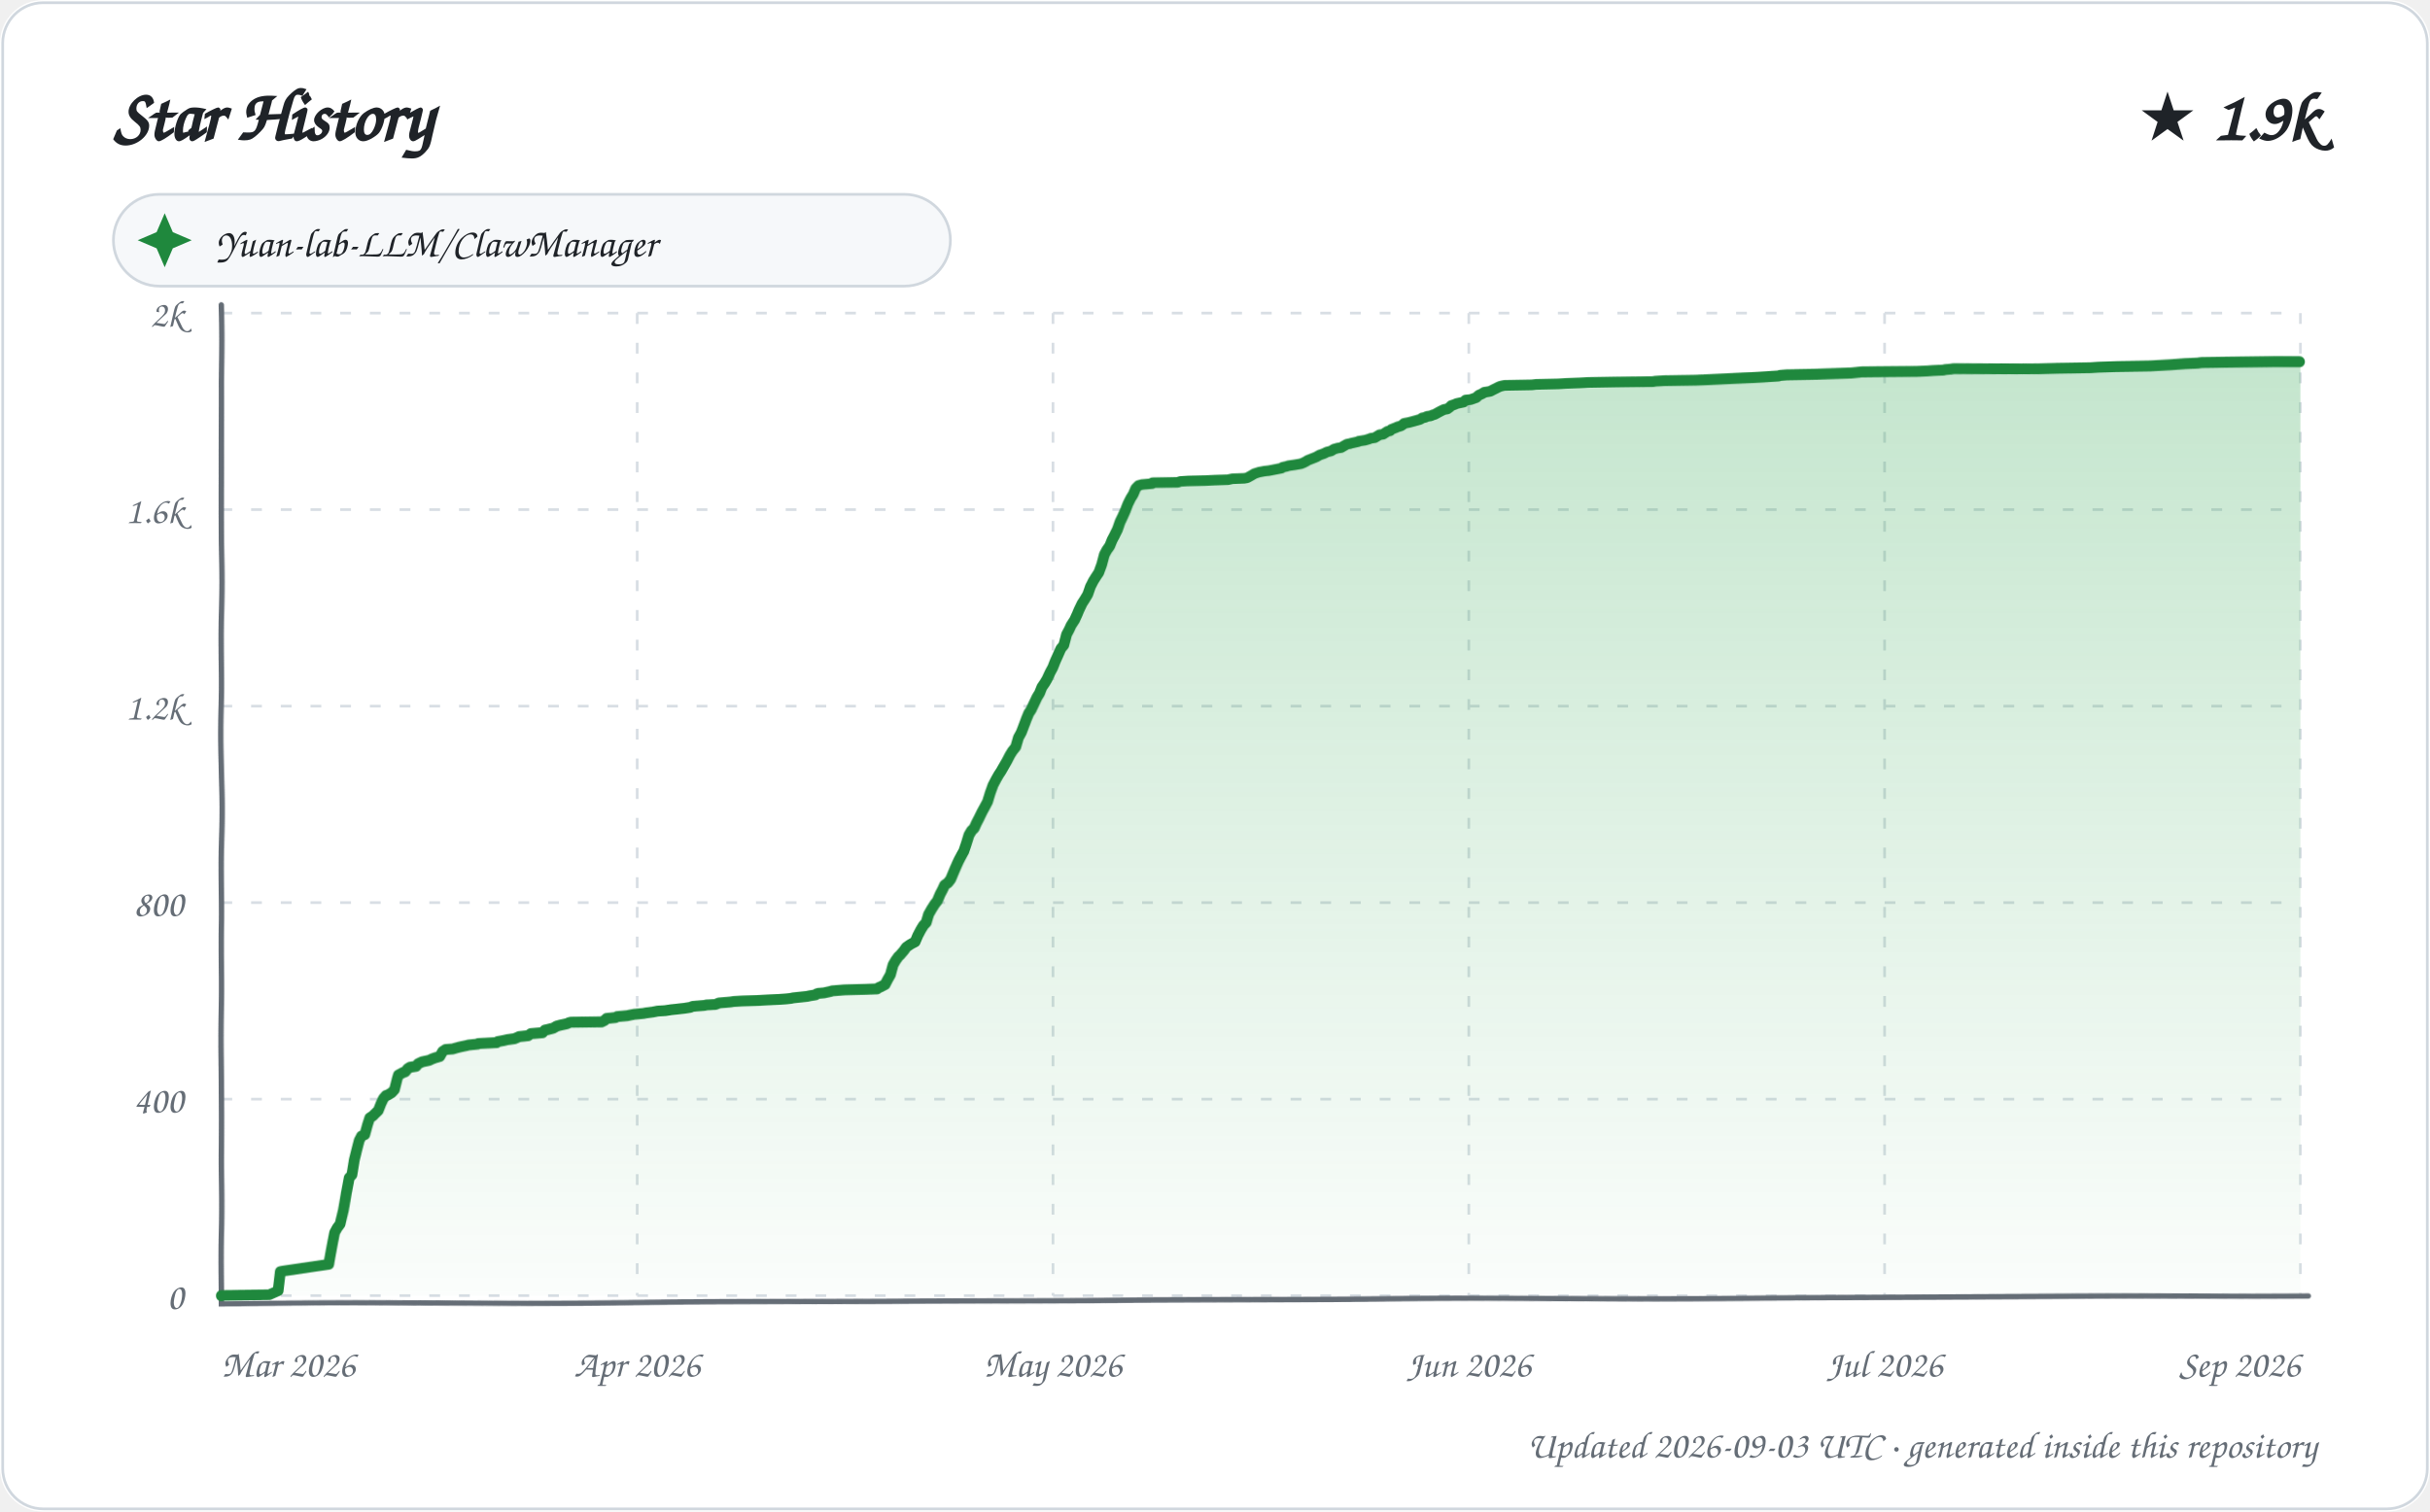
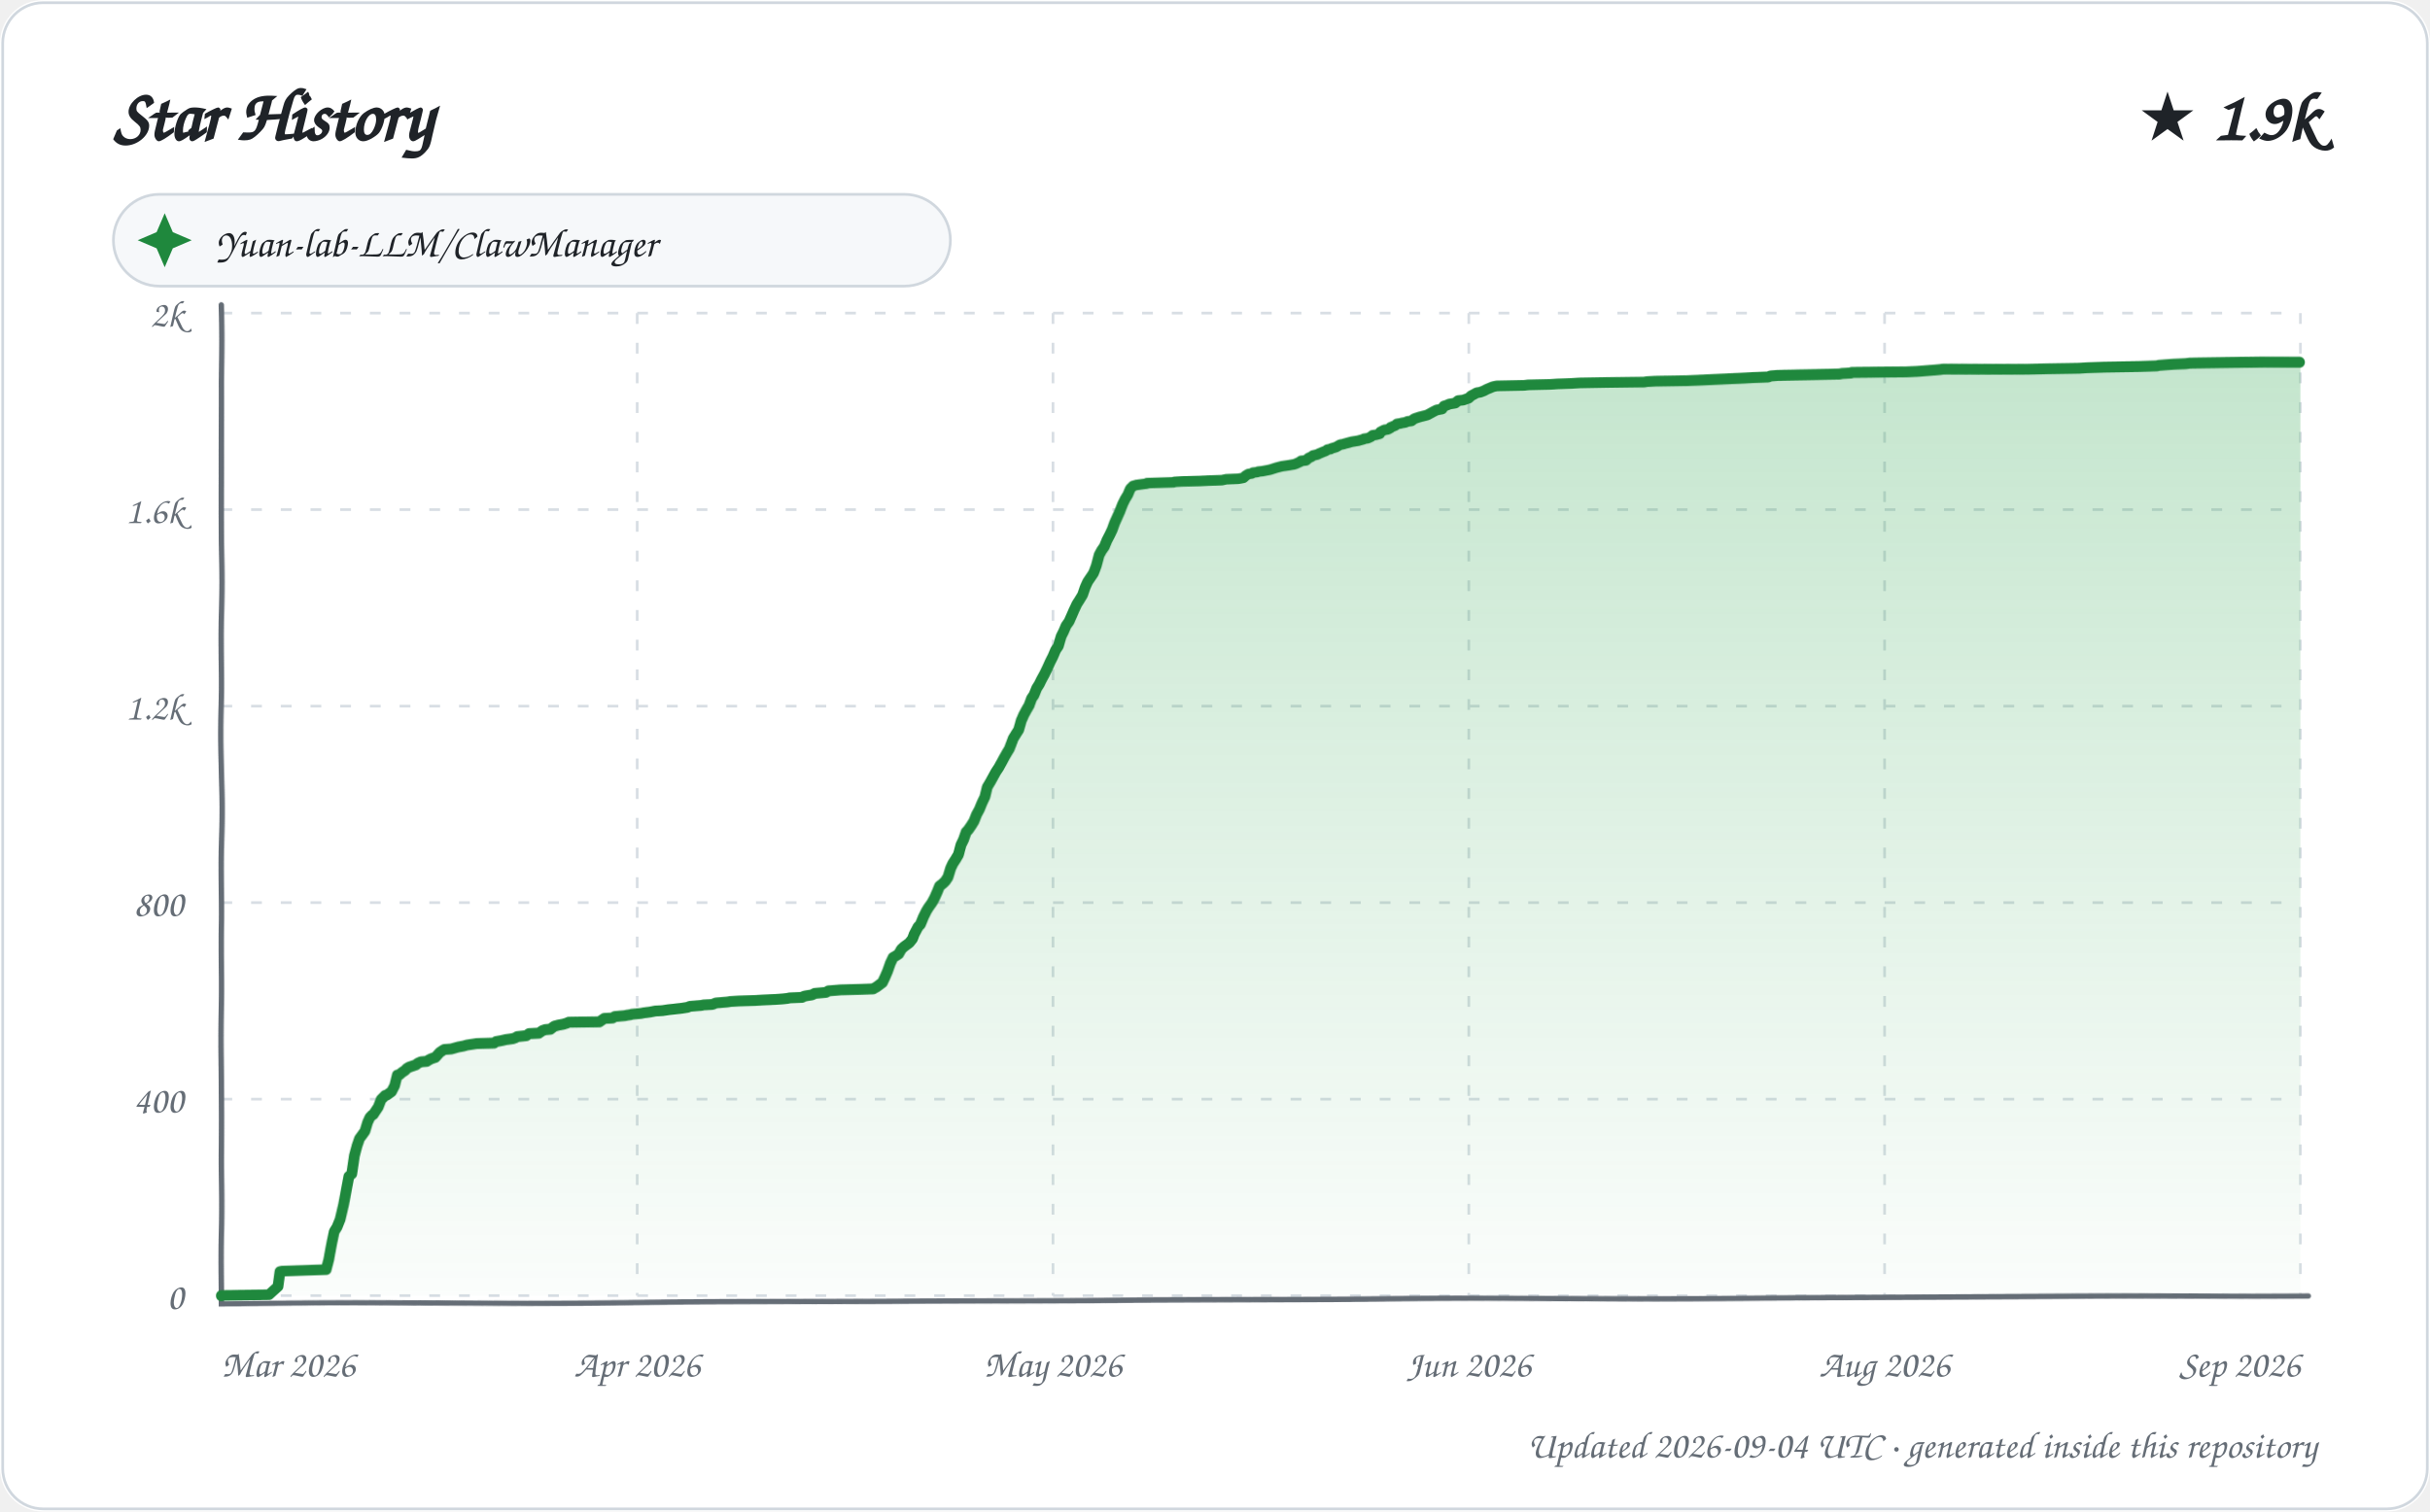
<svg xmlns="http://www.w3.org/2000/svg" width="900" height="560" viewBox="0 0 900 560" role="img" aria-labelledby="title description">
  <defs>
    <linearGradient id="area" x1="0" y1="0" x2="0" y2="1">
      <stop offset="0%" stop-color="#2da44e" stop-opacity="0.28" />
      <stop offset="100%" stop-color="#2da44e" stop-opacity="0.02" />
    </linearGradient>
    <filter id="sketch" x="-3%" y="-3%" width="106%" height="106%">
      <feTurbulence type="fractalNoise" baseFrequency="0.012 0.035" numOctaves="1" seed="23" result="noise" />
      <feDisplacementMap in="SourceGraphic" in2="noise" scale="1.35" xChannelSelector="R" yChannelSelector="G" />
    </filter>
    <style>
      text { font-family: "Comic Sans MS", "Segoe Print", "Bradley Hand", ui-rounded, cursive; fill: #1f2328; }
      .tick { font-size: 14px; fill: #656d76; }
      .empty { font-size: 21px; fill: #656d76; }
    </style>
  </defs>
  <rect width="900" height="560" rx="16" fill="#ffffff" />
  <rect x="1" y="1" width="898" height="558" rx="15" fill="none" stroke="#d0d7de" />
  <text x="42" y="52" font-size="27" font-weight="700">Star History</text>
  <text x="858" y="52" text-anchor="end" font-size="25" font-weight="700">★ 1.9k</text>
  <g transform="translate(42 72)">
    <rect width="310" height="34" rx="17" fill="#f6f8fa" stroke="#d0d7de" />
    <path d="M 19 7 L 22 14 L 29 17 L 22 20 L 19 27 L 16 20 L 9 17 L 16 14 Z" fill="#1f883d" />
    <text x="38" y="23" font-size="15">Yuan-lab-LLM/ClawManager</text>
  </g>
  <g>
    <path d="M 82 480.00 L 852 480.00" stroke="#d8dee4" stroke-width="1" stroke-dasharray="4 7" />
    <text x="68" y="485.00" text-anchor="end" class="tick">0</text>
    <path d="M 82 407.20 L 852 407.20" stroke="#d8dee4" stroke-width="1" stroke-dasharray="4 7" />
    <text x="68" y="412.20" text-anchor="end" class="tick">400</text>
    <path d="M 82 334.40 L 852 334.40" stroke="#d8dee4" stroke-width="1" stroke-dasharray="4 7" />
    <text x="68" y="339.40" text-anchor="end" class="tick">800</text>
    <path d="M 82 261.60 L 852 261.60" stroke="#d8dee4" stroke-width="1" stroke-dasharray="4 7" />
    <text x="68" y="266.60" text-anchor="end" class="tick">1.2k</text>
    <path d="M 82 188.80 L 852 188.80" stroke="#d8dee4" stroke-width="1" stroke-dasharray="4 7" />
    <text x="68" y="193.80" text-anchor="end" class="tick">1.6k</text>
    <path d="M 82 116.00 L 852 116.00" stroke="#d8dee4" stroke-width="1" stroke-dasharray="4 7" />
    <text x="68" y="121.00" text-anchor="end" class="tick">2k</text>
    <path d="M 82.00 116 L 82.00 480" stroke="#d8dee4" stroke-width="1" stroke-dasharray="4 7" />
    <text x="82.00" y="510" text-anchor="start" class="tick">Mar 2026</text>
    <path d="M 236.00 116 L 236.00 480" stroke="#d8dee4" stroke-width="1" stroke-dasharray="4 7" />
    <text x="236.00" y="510" text-anchor="middle" class="tick">Apr 2026</text>
    <path d="M 390.00 116 L 390.00 480" stroke="#d8dee4" stroke-width="1" stroke-dasharray="4 7" />
    <text x="390.00" y="510" text-anchor="middle" class="tick">May 2026</text>
    <path d="M 544.00 116 L 544.00 480" stroke="#d8dee4" stroke-width="1" stroke-dasharray="4 7" />
    <text x="544.00" y="510" text-anchor="middle" class="tick">Jun 2026</text>
    <path d="M 698.00 116 L 698.00 480" stroke="#d8dee4" stroke-width="1" stroke-dasharray="4 7" />
-     <text x="698.00" y="510" text-anchor="middle" class="tick">Jul 2026</text>
+     <text x="698.00" y="510" text-anchor="middle" class="tick">Aug 2026</text>
    <path d="M 852.00 116 L 852.00 480" stroke="#d8dee4" stroke-width="1" stroke-dasharray="4 7" />
    <text x="852.00" y="510" text-anchor="end" class="tick">Sep 2026</text>
    <path d="M 82 113 L 82 483 L 855 480" fill="none" stroke="#656d76" stroke-width="2" stroke-linecap="round" filter="url(#sketch)" />
-     <path d="M 82.00 480.00 L 82.00 479.82 L 99.69 479.64 L 102.99 478.18 L 103.92 470.90 L 104.79 470.72 L 121.96 468.17 L 123.00 462.16 L 123.99 456.52 L 124.88 454.88 L 125.94 453.43 L 126.99 448.51 L 127.93 442.33 L 129.00 436.50 L 129.99 435.41 L 130.93 429.77 L 131.99 425.58 L 132.82 422.49 L 133.67 420.85 L 134.92 420.30 L 135.95 416.66 L 136.79 414.12 L 137.93 413.39 L 138.47 412.84 L 139.98 411.39 L 140.98 408.84 L 141.84 407.02 L 142.79 405.93 L 143.45 405.74 L 144.95 404.83 L 145.95 403.74 L 146.89 399.92 L 147.32 398.46 L 148.99 397.55 L 149.95 397.19 L 150.81 396.10 L 151.70 395.55 L 153.97 395.19 L 154.71 394.28 L 155.47 393.91 L 156.24 393.55 L 158.81 393.00 L 159.98 392.46 L 160.99 392.09 L 161.63 391.91 L 162.83 391.55 L 163.87 389.73 L 165.00 389.00 L 167.57 388.82 L 168.81 388.45 L 169.51 388.27 L 170.19 388.09 L 172.79 387.54 L 173.44 387.36 L 176.95 387.00 L 177.06 386.82 L 183.96 386.45 L 184.30 386.09 L 186.37 385.72 L 187.95 385.36 L 190.56 385.00 L 191.86 384.45 L 192.18 384.27 L 195.61 383.90 L 196.61 383.18 L 200.94 382.81 L 201.81 381.90 L 202.69 381.72 L 204.88 381.17 L 205.84 380.63 L 206.10 380.45 L 207.47 380.08 L 209.96 379.54 L 210.77 379.17 L 211.46 378.99 L 222.84 378.81 L 223.97 378.26 L 224.72 377.53 L 227.99 377.17 L 228.64 376.81 L 232.38 376.44 L 233.18 376.26 L 234.94 375.90 L 238.44 375.53 L 239.28 375.35 L 241.86 374.99 L 243.67 374.62 L 246.35 374.44 L 248.62 374.08 L 250.36 373.89 L 251.80 373.71 L 253.41 373.53 L 255.63 373.17 L 256.51 372.80 L 260.79 372.44 L 261.54 372.26 L 264.87 372.07 L 265.36 371.89 L 266.10 371.53 L 270.47 371.16 L 271.53 370.98 L 274.62 370.80 L 280.76 370.62 L 284.01 370.44 L 288.47 370.25 L 291.10 370.07 L 292.78 369.89 L 293.55 369.71 L 298.89 369.16 L 299.64 368.98 L 301.94 368.62 L 302.41 368.25 L 303.02 368.07 L 305.13 367.89 L 307.70 367.34 L 308.20 367.16 L 310.59 366.98 L 312.78 366.80 L 320.20 366.61 L 324.88 366.43 L 325.67 365.89 L 326.20 365.70 L 327.95 364.79 L 328.92 362.97 L 329.98 361.15 L 330.98 357.51 L 331.91 355.88 L 332.92 354.42 L 333.52 353.87 L 334.88 352.24 L 335.74 350.96 L 336.99 350.05 L 337.88 349.51 L 338.93 348.96 L 339.97 346.41 L 340.98 344.41 L 341.95 342.77 L 342.94 341.68 L 343.80 338.59 L 344.89 336.58 L 346.00 334.76 L 346.97 333.49 L 347.94 331.12 L 348.98 329.12 L 349.65 327.67 L 350.92 326.76 L 351.92 325.48 L 352.96 323.12 L 353.96 320.93 L 354.92 318.93 L 355.83 317.29 L 356.98 315.29 L 357.95 312.56 L 358.98 309.47 L 359.99 307.83 L 360.96 306.92 L 361.82 305.10 L 362.97 302.91 L 363.95 300.91 L 364.94 299.09 L 365.99 297.09 L 366.94 293.81 L 367.92 290.90 L 369.00 288.72 L 369.90 287.08 L 370.83 285.62 L 371.94 283.62 L 372.93 281.80 L 373.90 279.80 L 374.74 278.34 L 375.97 276.71 L 376.91 273.25 L 377.98 271.25 L 378.95 268.70 L 379.94 266.15 L 380.81 264.15 L 381.69 262.87 L 382.88 260.51 L 383.96 258.32 L 384.99 256.69 L 385.90 254.50 L 386.94 253.05 L 387.83 251.59 L 388.96 249.22 L 389.96 247.40 L 390.82 245.22 L 391.88 242.85 L 392.92 240.49 L 393.98 239.21 L 394.99 235.21 L 395.95 233.39 L 396.69 231.75 L 397.99 229.75 L 398.99 227.57 L 399.60 226.11 L 400.79 223.56 L 401.71 222.11 L 402.89 220.10 L 403.86 217.19 L 404.94 215.01 L 405.84 213.55 L 406.92 211.91 L 407.97 209.00 L 408.95 205.36 L 409.87 203.72 L 410.94 202.27 L 411.88 200.08 L 412.89 198.26 L 413.95 196.26 L 415.00 193.53 L 415.94 191.71 L 416.98 189.53 L 418.00 186.98 L 418.99 184.98 L 419.98 183.34 L 420.85 181.16 L 421.88 180.06 L 423.13 179.70 L 426.96 179.34 L 427.09 178.97 L 436.52 178.79 L 437.38 178.43 L 440.20 178.24 L 446.78 178.06 L 450.14 177.88 L 455.11 177.70 L 456.76 177.33 L 461.18 177.15 L 462.20 176.97 L 463.80 176.06 L 464.99 175.33 L 466.66 174.79 L 468.59 174.42 L 470.22 174.24 L 472.99 173.69 L 474.82 173.33 L 475.24 172.97 L 476.90 172.60 L 477.32 172.42 L 479.82 172.06 L 481.97 171.69 L 482.87 171.33 L 483.92 170.78 L 484.43 170.42 L 486.73 169.51 L 487.63 169.14 L 488.86 168.42 L 489.47 168.23 L 490.45 167.87 L 491.53 167.32 L 492.99 166.96 L 493.87 166.41 L 494.20 166.23 L 495.47 165.87 L 496.73 165.69 L 497.93 164.96 L 498.91 164.41 L 499.92 164.23 L 500.51 164.05 L 502.98 163.50 L 503.22 163.32 L 505.52 162.96 L 506.81 162.59 L 507.76 162.23 L 509.11 162.05 L 510.93 160.95 L 512.22 160.77 L 513.89 159.68 L 514.80 159.50 L 515.35 158.95 L 516.77 158.41 L 517.62 158.04 L 518.87 157.68 L 519.90 156.95 L 520.02 156.77 L 521.94 156.40 L 523.98 155.86 L 525.93 155.31 L 526.74 154.77 L 527.78 154.58 L 528.46 154.22 L 529.81 154.04 L 530.63 153.67 L 531.31 153.49 L 532.94 152.58 L 533.63 152.22 L 534.75 151.67 L 535.93 151.49 L 536.92 150.76 L 537.44 150.22 L 538.61 149.85 L 539.40 149.49 L 541.98 148.94 L 542.70 148.21 L 544.55 148.03 L 546.60 147.30 L 547.57 146.39 L 548.82 145.85 L 549.63 145.30 L 550.86 145.12 L 551.83 144.94 L 552.86 144.39 L 553.97 143.85 L 554.67 143.48 L 555.49 143.12 L 556.19 142.94 L 557.11 142.75 L 567.29 142.57 L 568.82 142.39 L 577.11 142.21 L 579.84 142.03 L 585.10 141.84 L 588.23 141.66 L 598.44 141.48 L 612.10 141.30 L 613.23 141.12 L 616.38 140.93 L 627.76 140.75 L 632.24 140.57 L 636.19 140.39 L 644.48 140.02 L 649.27 139.84 L 652.76 139.66 L 658.75 139.30 L 659.24 139.11 L 661.81 138.93 L 673.29 138.75 L 685.90 138.39 L 689.65 138.02 L 710.00 137.84 L 713.90 137.66 L 716.18 137.48 L 719.96 137.29 L 720.61 137.11 L 722.59 136.93 L 723.72 136.75 L 755.16 136.57 L 762.07 136.38 L 774.38 136.20 L 777.23 136.02 L 783.62 135.84 L 796.60 135.66 L 803.99 135.29 L 806.65 135.11 L 809.32 134.93 L 814.03 134.75 L 815.51 134.56 L 829.15 134.38 L 842.74 134.20 L 852.00 134.20 L 852.00 480.00 L 82.00 480.00 Z" fill="url(#area)" />
-     <path d="M 82.00 480.00 L 82.00 479.82 L 99.69 479.64 L 102.99 478.18 L 103.92 470.90 L 104.79 470.72 L 121.96 468.17 L 123.00 462.16 L 123.99 456.52 L 124.88 454.88 L 125.94 453.43 L 126.99 448.51 L 127.93 442.33 L 129.00 436.50 L 129.99 435.41 L 130.93 429.77 L 131.99 425.58 L 132.82 422.49 L 133.67 420.85 L 134.92 420.30 L 135.95 416.66 L 136.79 414.12 L 137.93 413.39 L 138.47 412.84 L 139.98 411.39 L 140.98 408.84 L 141.84 407.02 L 142.79 405.93 L 143.45 405.74 L 144.95 404.83 L 145.95 403.74 L 146.89 399.92 L 147.32 398.46 L 148.99 397.55 L 149.95 397.19 L 150.81 396.10 L 151.70 395.55 L 153.97 395.19 L 154.71 394.28 L 155.47 393.91 L 156.24 393.55 L 158.81 393.00 L 159.98 392.46 L 160.99 392.09 L 161.63 391.91 L 162.83 391.55 L 163.87 389.73 L 165.00 389.00 L 167.57 388.82 L 168.81 388.45 L 169.51 388.27 L 170.19 388.09 L 172.79 387.54 L 173.44 387.36 L 176.95 387.00 L 177.06 386.82 L 183.96 386.45 L 184.30 386.09 L 186.37 385.72 L 187.95 385.36 L 190.56 385.00 L 191.86 384.45 L 192.18 384.27 L 195.61 383.90 L 196.61 383.18 L 200.94 382.81 L 201.81 381.90 L 202.69 381.72 L 204.88 381.17 L 205.84 380.63 L 206.10 380.45 L 207.47 380.08 L 209.96 379.54 L 210.77 379.17 L 211.46 378.99 L 222.84 378.81 L 223.97 378.26 L 224.72 377.53 L 227.99 377.17 L 228.64 376.81 L 232.38 376.44 L 233.18 376.26 L 234.94 375.90 L 238.44 375.53 L 239.28 375.35 L 241.86 374.99 L 243.67 374.62 L 246.35 374.44 L 248.62 374.08 L 250.36 373.89 L 251.80 373.71 L 253.41 373.53 L 255.63 373.17 L 256.51 372.80 L 260.79 372.44 L 261.54 372.26 L 264.87 372.07 L 265.36 371.89 L 266.10 371.53 L 270.47 371.16 L 271.53 370.98 L 274.62 370.80 L 280.76 370.62 L 284.01 370.44 L 288.47 370.25 L 291.10 370.07 L 292.78 369.89 L 293.55 369.71 L 298.89 369.16 L 299.64 368.98 L 301.94 368.62 L 302.41 368.25 L 303.02 368.07 L 305.13 367.89 L 307.70 367.34 L 308.20 367.16 L 310.59 366.98 L 312.78 366.80 L 320.20 366.61 L 324.88 366.43 L 325.67 365.89 L 326.20 365.70 L 327.95 364.79 L 328.92 362.97 L 329.98 361.15 L 330.98 357.51 L 331.91 355.88 L 332.92 354.42 L 333.52 353.87 L 334.88 352.24 L 335.74 350.96 L 336.99 350.05 L 337.88 349.51 L 338.93 348.96 L 339.97 346.41 L 340.98 344.41 L 341.95 342.77 L 342.94 341.68 L 343.80 338.59 L 344.89 336.58 L 346.00 334.76 L 346.97 333.49 L 347.94 331.12 L 348.98 329.12 L 349.65 327.67 L 350.92 326.76 L 351.92 325.48 L 352.96 323.12 L 353.96 320.93 L 354.92 318.93 L 355.83 317.29 L 356.98 315.29 L 357.95 312.56 L 358.98 309.47 L 359.99 307.83 L 360.96 306.92 L 361.82 305.10 L 362.97 302.91 L 363.95 300.91 L 364.94 299.09 L 365.99 297.09 L 366.94 293.81 L 367.92 290.90 L 369.00 288.72 L 369.90 287.08 L 370.83 285.62 L 371.94 283.62 L 372.93 281.80 L 373.90 279.80 L 374.74 278.34 L 375.97 276.71 L 376.91 273.25 L 377.98 271.25 L 378.95 268.70 L 379.94 266.15 L 380.81 264.15 L 381.69 262.87 L 382.88 260.51 L 383.96 258.32 L 384.99 256.69 L 385.90 254.50 L 386.94 253.05 L 387.83 251.59 L 388.96 249.22 L 389.96 247.40 L 390.82 245.22 L 391.88 242.85 L 392.92 240.49 L 393.98 239.21 L 394.99 235.21 L 395.95 233.39 L 396.69 231.75 L 397.99 229.75 L 398.99 227.57 L 399.60 226.11 L 400.79 223.56 L 401.71 222.11 L 402.89 220.10 L 403.86 217.19 L 404.94 215.01 L 405.84 213.55 L 406.92 211.91 L 407.97 209.00 L 408.95 205.36 L 409.87 203.72 L 410.94 202.27 L 411.88 200.08 L 412.89 198.26 L 413.95 196.26 L 415.00 193.53 L 415.94 191.71 L 416.98 189.53 L 418.00 186.98 L 418.99 184.98 L 419.98 183.34 L 420.85 181.16 L 421.88 180.06 L 423.13 179.70 L 426.96 179.34 L 427.09 178.97 L 436.52 178.79 L 437.38 178.43 L 440.20 178.24 L 446.78 178.06 L 450.14 177.88 L 455.11 177.70 L 456.76 177.33 L 461.18 177.15 L 462.20 176.97 L 463.80 176.06 L 464.99 175.33 L 466.66 174.79 L 468.59 174.42 L 470.22 174.24 L 472.99 173.69 L 474.82 173.33 L 475.24 172.97 L 476.90 172.60 L 477.32 172.42 L 479.82 172.06 L 481.97 171.69 L 482.87 171.33 L 483.92 170.78 L 484.43 170.42 L 486.73 169.51 L 487.63 169.14 L 488.86 168.42 L 489.47 168.23 L 490.45 167.87 L 491.53 167.32 L 492.99 166.96 L 493.87 166.41 L 494.20 166.23 L 495.47 165.87 L 496.73 165.69 L 497.93 164.96 L 498.91 164.41 L 499.92 164.23 L 500.51 164.05 L 502.98 163.50 L 503.22 163.32 L 505.52 162.96 L 506.81 162.59 L 507.76 162.23 L 509.11 162.05 L 510.93 160.95 L 512.22 160.77 L 513.89 159.68 L 514.80 159.50 L 515.35 158.95 L 516.77 158.41 L 517.62 158.04 L 518.87 157.68 L 519.90 156.95 L 520.02 156.77 L 521.94 156.40 L 523.98 155.86 L 525.93 155.31 L 526.74 154.77 L 527.78 154.58 L 528.46 154.22 L 529.81 154.04 L 530.63 153.67 L 531.31 153.49 L 532.94 152.58 L 533.63 152.22 L 534.75 151.67 L 535.93 151.49 L 536.92 150.76 L 537.44 150.22 L 538.61 149.85 L 539.40 149.49 L 541.98 148.94 L 542.70 148.21 L 544.55 148.03 L 546.60 147.30 L 547.57 146.39 L 548.82 145.85 L 549.63 145.30 L 550.86 145.12 L 551.83 144.94 L 552.86 144.39 L 553.97 143.85 L 554.67 143.48 L 555.49 143.12 L 556.19 142.94 L 557.11 142.75 L 567.29 142.57 L 568.82 142.39 L 577.11 142.21 L 579.84 142.03 L 585.10 141.84 L 588.23 141.66 L 598.44 141.48 L 612.10 141.30 L 613.23 141.12 L 616.38 140.93 L 627.76 140.75 L 632.24 140.57 L 636.19 140.39 L 644.48 140.02 L 649.27 139.84 L 652.76 139.66 L 658.75 139.30 L 659.24 139.11 L 661.81 138.93 L 673.29 138.75 L 685.90 138.39 L 689.65 138.02 L 710.00 137.84 L 713.90 137.66 L 716.18 137.48 L 719.96 137.29 L 720.61 137.11 L 722.59 136.93 L 723.72 136.75 L 755.16 136.57 L 762.07 136.38 L 774.38 136.20 L 777.23 136.02 L 783.62 135.84 L 796.60 135.66 L 803.99 135.29 L 806.65 135.11 L 809.32 134.93 L 814.03 134.75 L 815.51 134.56 L 829.15 134.38 L 842.74 134.20 L 852.00 134.20" fill="none" stroke="#1f883d" stroke-width="4" stroke-linecap="round" stroke-linejoin="round" filter="url(#sketch)" />
+     <path d="M 82.00 480.00 L 82.00 479.82 L 99.58 479.64 L 102.96 476.54 L 103.79 470.90 L 104.66 470.72 L 120.98 470.17 L 121.99 466.35 L 122.97 460.71 L 123.83 456.16 L 124.84 454.52 L 125.90 451.79 L 127.00 446.51 L 128.00 440.69 L 128.88 435.96 L 129.93 435.05 L 130.99 428.13 L 131.99 424.49 L 132.95 421.76 L 133.78 420.67 L 134.98 419.03 L 136.00 415.75 L 136.85 413.93 L 137.74 413.02 L 138.13 412.84 L 139.96 410.11 L 141.00 407.38 L 141.92 406.47 L 142.43 405.93 L 143.09 405.74 L 144.87 404.47 L 145.99 402.29 L 146.93 398.46 L 147.78 398.28 L 148.59 397.55 L 149.94 396.64 L 150.40 396.10 L 151.28 395.55 L 153.96 394.64 L 154.57 394.10 L 155.80 393.55 L 157.94 393.37 L 158.78 392.82 L 159.51 392.46 L 160.52 392.09 L 161.15 391.91 L 162.80 390.09 L 163.89 389.36 L 164.50 389.00 L 167.06 388.82 L 168.98 388.27 L 169.66 388.09 L 171.61 387.73 L 172.90 387.36 L 176.49 386.82 L 182.97 386.63 L 183.68 386.09 L 185.75 385.72 L 187.32 385.36 L 189.91 385.00 L 190.97 384.63 L 191.52 384.27 L 194.93 383.90 L 195.93 383.18 L 199.57 382.99 L 200.88 382.08 L 201.97 381.72 L 203.88 381.54 L 204.81 380.81 L 205.35 380.45 L 206.72 380.08 L 208.63 379.72 L 209.86 379.35 L 210.68 378.99 L 222.00 378.81 L 222.54 378.44 L 223.87 377.53 L 226.88 377.35 L 227.76 376.81 L 231.48 376.44 L 232.28 376.26 L 233.55 376.08 L 234.02 375.90 L 237.51 375.53 L 238.34 375.35 L 240.90 374.99 L 242.70 374.62 L 245.36 374.44 L 247.62 374.08 L 249.36 373.89 L 250.79 373.71 L 252.38 373.53 L 254.59 373.17 L 255.46 372.80 L 259.72 372.44 L 260.46 372.26 L 263.77 372.07 L 265.00 371.53 L 269.34 371.16 L 270.39 370.98 L 273.46 370.80 L 279.57 370.62 L 282.80 370.44 L 287.23 370.25 L 289.85 370.07 L 291.51 369.89 L 292.29 369.71 L 296.91 369.53 L 297.59 369.16 L 298.34 368.98 L 300.63 368.62 L 301.69 368.07 L 303.80 367.89 L 305.84 367.71 L 306.84 367.16 L 309.23 366.98 L 311.40 366.80 L 318.78 366.61 L 323.43 366.43 L 324.74 365.70 L 326.97 364.07 L 327.96 362.06 L 328.92 359.88 L 329.95 356.97 L 330.96 354.78 L 331.89 354.24 L 332.98 353.51 L 333.96 351.69 L 334.91 350.78 L 335.88 350.05 L 336.83 349.32 L 337.94 347.87 L 338.60 346.05 L 339.98 343.32 L 340.82 342.41 L 341.88 339.68 L 342.99 337.31 L 343.73 336.04 L 344.98 334.22 L 345.95 332.40 L 346.98 330.03 L 347.79 328.03 L 348.97 327.12 L 349.92 326.21 L 350.92 324.75 L 352.00 321.48 L 352.82 319.84 L 353.94 318.20 L 354.96 316.56 L 355.94 313.11 L 356.96 311.10 L 357.98 308.37 L 358.84 307.46 L 359.98 305.83 L 360.92 304.37 L 361.95 301.82 L 362.95 300.00 L 363.90 297.64 L 364.99 295.27 L 365.80 291.63 L 366.94 289.63 L 367.89 287.81 L 368.86 285.99 L 369.92 284.35 L 370.98 282.35 L 371.91 280.53 L 372.99 278.53 L 373.63 277.43 L 374.98 273.61 L 375.96 271.97 L 376.98 270.34 L 377.98 266.88 L 378.98 264.69 L 379.89 263.06 L 381.00 261.24 L 381.99 258.69 L 382.90 257.41 L 383.98 254.87 L 384.94 253.41 L 385.67 251.95 L 386.89 249.77 L 387.89 247.77 L 388.97 245.40 L 389.98 243.40 L 390.97 241.03 L 391.96 239.58 L 392.98 235.94 L 393.88 234.12 L 394.80 231.93 L 395.94 230.30 L 396.91 228.11 L 397.70 226.29 L 398.88 223.74 L 399.79 222.29 L 400.97 220.29 L 401.94 217.37 L 402.81 215.37 L 403.90 213.73 L 404.98 212.10 L 405.99 209.37 L 407.00 205.54 L 407.91 203.91 L 408.97 202.45 L 409.91 200.27 L 410.91 198.45 L 411.96 196.44 L 412.96 193.90 L 413.94 191.89 L 414.97 189.71 L 415.99 187.16 L 416.97 185.16 L 417.95 183.52 L 418.82 181.34 L 419.84 180.25 L 421.09 179.88 L 424.99 179.34 L 425.02 179.15 L 434.93 178.79 L 435.25 178.61 L 438.06 178.43 L 444.59 178.24 L 447.94 178.06 L 452.88 177.88 L 454.52 177.52 L 458.91 177.33 L 459.93 177.15 L 460.83 176.97 L 461.80 176.06 L 462.70 175.51 L 463.92 175.33 L 464.36 174.97 L 465.98 174.79 L 466.27 174.60 L 467.90 174.42 L 470.65 173.88 L 472.89 173.15 L 474.95 172.60 L 477.44 172.24 L 479.58 171.87 L 480.47 171.51 L 481.98 170.78 L 482.02 170.60 L 483.84 170.42 L 484.79 169.51 L 485.70 169.14 L 486.42 168.60 L 487.98 168.23 L 488.69 167.87 L 489.97 167.32 L 490.95 166.96 L 491.74 166.41 L 492.81 166.23 L 493.00 166.05 L 494.81 165.50 L 495.44 165.14 L 496.41 164.59 L 497.42 164.41 L 498.01 164.23 L 500.70 163.50 L 502.99 163.14 L 504.99 162.59 L 505.21 162.41 L 506.55 162.23 L 507.74 161.68 L 508.36 161.14 L 509.64 160.95 L 510.96 160.59 L 511.31 159.86 L 512.75 159.13 L 513.97 158.95 L 514.95 158.41 L 515.02 158.22 L 516.74 157.50 L 517.40 156.95 L 518.56 156.77 L 519.30 156.59 L 520.43 156.40 L 521.33 156.04 L 522.72 155.86 L 523.68 155.13 L 524.07 154.95 L 525.79 154.40 L 527.94 153.86 L 528.62 153.67 L 529.61 153.13 L 530.93 152.40 L 531.64 152.04 L 532.04 151.85 L 533.99 151.49 L 534.72 150.40 L 535.88 150.03 L 536.66 149.67 L 538.88 149.31 L 539.94 148.40 L 541.78 148.21 L 543.82 147.49 L 544.78 146.58 L 545.53 146.21 L 546.83 145.48 L 548.05 145.30 L 549.48 144.76 L 550.50 144.21 L 551.84 143.66 L 552.66 143.30 L 553.35 143.12 L 554.26 142.94 L 564.39 142.75 L 565.91 142.57 L 574.15 142.39 L 576.86 142.21 L 582.09 142.03 L 585.20 141.84 L 595.35 141.66 L 608.93 141.48 L 610.05 141.30 L 613.19 141.12 L 624.50 140.93 L 628.94 140.75 L 632.87 140.57 L 641.11 140.21 L 645.87 140.02 L 649.35 139.84 L 654.84 139.66 L 655.78 139.30 L 658.34 139.11 L 669.75 138.93 L 681.48 138.75 L 682.29 138.57 L 685.76 138.39 L 686.01 138.20 L 706.24 138.02 L 710.12 137.84 L 712.38 137.66 L 716.79 137.29 L 718.75 137.11 L 719.88 136.93 L 751.13 136.75 L 758.00 136.57 L 770.24 136.38 L 773.07 136.20 L 779.42 136.02 L 792.32 135.84 L 798.87 135.66 L 799.67 135.47 L 802.31 135.29 L 804.97 135.11 L 809.65 134.93 L 811.12 134.75 L 824.68 134.56 L 838.19 134.38 L 852.00 134.38 L 852.00 480.00 L 82.00 480.00 Z" fill="url(#area)" />
+     <path d="M 82.00 480.00 L 82.00 479.82 L 99.58 479.64 L 102.96 476.54 L 103.79 470.90 L 104.66 470.72 L 120.98 470.17 L 121.99 466.35 L 122.97 460.71 L 123.83 456.16 L 124.84 454.52 L 125.90 451.79 L 127.00 446.51 L 128.00 440.69 L 128.88 435.96 L 129.93 435.05 L 130.99 428.13 L 131.99 424.49 L 132.95 421.76 L 133.78 420.67 L 134.98 419.03 L 136.00 415.75 L 136.85 413.93 L 137.74 413.02 L 138.13 412.84 L 139.96 410.11 L 141.00 407.38 L 141.92 406.47 L 142.43 405.93 L 143.09 405.74 L 144.87 404.47 L 145.99 402.29 L 146.93 398.46 L 147.78 398.28 L 148.59 397.55 L 149.94 396.64 L 150.40 396.10 L 151.28 395.55 L 153.96 394.64 L 154.57 394.10 L 155.80 393.55 L 157.94 393.37 L 158.78 392.82 L 159.51 392.46 L 160.52 392.09 L 161.15 391.91 L 162.80 390.09 L 163.89 389.36 L 164.50 389.00 L 167.06 388.82 L 168.98 388.27 L 169.66 388.09 L 171.61 387.73 L 172.90 387.36 L 176.49 386.82 L 182.97 386.63 L 183.68 386.09 L 185.75 385.72 L 187.32 385.36 L 189.91 385.00 L 190.97 384.63 L 191.52 384.27 L 194.93 383.90 L 195.93 383.18 L 199.57 382.99 L 200.88 382.08 L 201.97 381.72 L 203.88 381.54 L 204.81 380.81 L 205.35 380.45 L 206.72 380.08 L 208.63 379.72 L 209.86 379.35 L 210.68 378.99 L 222.00 378.81 L 222.54 378.44 L 223.87 377.53 L 226.88 377.35 L 227.76 376.81 L 231.48 376.44 L 232.28 376.26 L 233.55 376.08 L 234.02 375.90 L 237.51 375.53 L 238.34 375.35 L 240.90 374.99 L 242.70 374.62 L 245.36 374.44 L 247.62 374.08 L 249.36 373.89 L 250.79 373.71 L 252.38 373.53 L 254.59 373.17 L 255.46 372.80 L 259.72 372.44 L 260.46 372.26 L 263.77 372.07 L 265.00 371.53 L 269.34 371.16 L 270.39 370.98 L 273.46 370.80 L 279.57 370.62 L 282.80 370.44 L 287.23 370.25 L 289.85 370.07 L 291.51 369.89 L 292.29 369.71 L 296.91 369.53 L 297.59 369.16 L 298.34 368.98 L 300.63 368.62 L 301.69 368.07 L 303.80 367.89 L 305.84 367.71 L 306.84 367.16 L 309.23 366.98 L 311.40 366.80 L 318.78 366.61 L 323.43 366.43 L 324.74 365.70 L 326.97 364.07 L 327.96 362.06 L 328.92 359.88 L 329.95 356.97 L 330.96 354.78 L 331.89 354.24 L 332.98 353.51 L 333.96 351.69 L 334.91 350.78 L 335.88 350.05 L 336.83 349.32 L 337.94 347.87 L 338.60 346.05 L 339.98 343.32 L 340.82 342.41 L 341.88 339.68 L 342.99 337.31 L 343.73 336.04 L 344.98 334.22 L 345.95 332.40 L 346.98 330.03 L 347.79 328.03 L 348.97 327.12 L 349.92 326.21 L 350.92 324.75 L 352.00 321.48 L 352.82 319.84 L 353.94 318.20 L 354.96 316.56 L 355.94 313.11 L 356.96 311.10 L 357.98 308.37 L 358.84 307.46 L 359.98 305.83 L 360.92 304.37 L 361.95 301.82 L 362.95 300.00 L 363.90 297.64 L 364.99 295.27 L 365.80 291.63 L 366.94 289.63 L 367.89 287.81 L 368.86 285.99 L 369.92 284.35 L 370.98 282.35 L 371.91 280.53 L 372.99 278.53 L 373.63 277.43 L 374.98 273.61 L 375.96 271.97 L 376.98 270.34 L 377.98 266.88 L 378.98 264.69 L 379.89 263.06 L 381.00 261.24 L 381.99 258.69 L 382.90 257.41 L 383.98 254.87 L 384.94 253.41 L 385.67 251.95 L 386.89 249.77 L 387.89 247.77 L 388.97 245.40 L 389.98 243.40 L 390.97 241.03 L 391.96 239.58 L 392.98 235.94 L 393.88 234.12 L 394.80 231.93 L 395.94 230.30 L 396.91 228.11 L 397.70 226.29 L 398.88 223.74 L 399.79 222.29 L 400.97 220.29 L 401.94 217.37 L 402.81 215.37 L 403.90 213.73 L 404.98 212.10 L 405.99 209.37 L 407.00 205.54 L 407.91 203.91 L 408.97 202.45 L 409.91 200.27 L 410.91 198.45 L 411.96 196.44 L 412.96 193.90 L 413.94 191.89 L 414.97 189.71 L 415.99 187.16 L 416.97 185.16 L 417.95 183.52 L 418.82 181.34 L 419.84 180.25 L 421.09 179.88 L 424.99 179.34 L 425.02 179.15 L 434.93 178.79 L 435.25 178.61 L 438.06 178.43 L 444.59 178.24 L 447.94 178.06 L 452.88 177.88 L 454.52 177.52 L 458.91 177.33 L 459.93 177.15 L 460.83 176.97 L 461.80 176.06 L 462.70 175.51 L 463.92 175.33 L 464.36 174.97 L 465.98 174.79 L 466.27 174.60 L 467.90 174.42 L 470.65 173.88 L 472.89 173.15 L 474.95 172.60 L 477.44 172.24 L 479.58 171.87 L 480.47 171.51 L 481.98 170.78 L 482.02 170.60 L 483.84 170.42 L 484.79 169.51 L 485.70 169.14 L 486.42 168.60 L 487.98 168.23 L 488.69 167.87 L 489.97 167.32 L 490.95 166.96 L 491.74 166.41 L 492.81 166.23 L 493.00 166.05 L 494.81 165.50 L 495.44 165.14 L 496.41 164.59 L 497.42 164.41 L 498.01 164.23 L 500.70 163.50 L 502.99 163.14 L 504.99 162.59 L 505.21 162.41 L 506.55 162.23 L 507.74 161.68 L 508.36 161.14 L 509.64 160.95 L 510.96 160.59 L 511.31 159.86 L 512.75 159.13 L 513.97 158.95 L 514.95 158.41 L 515.02 158.22 L 516.74 157.50 L 517.40 156.95 L 518.56 156.77 L 519.30 156.59 L 520.43 156.40 L 521.33 156.04 L 522.72 155.86 L 523.68 155.13 L 524.07 154.95 L 525.79 154.40 L 527.94 153.86 L 528.62 153.67 L 529.61 153.13 L 530.93 152.40 L 531.64 152.04 L 532.04 151.85 L 533.99 151.49 L 534.72 150.40 L 535.88 150.03 L 536.66 149.67 L 538.88 149.31 L 539.94 148.40 L 541.78 148.21 L 543.82 147.49 L 544.78 146.58 L 545.53 146.21 L 546.83 145.48 L 548.05 145.30 L 549.48 144.76 L 550.50 144.21 L 551.84 143.66 L 552.66 143.30 L 553.35 143.12 L 554.26 142.94 L 564.39 142.75 L 565.91 142.57 L 574.15 142.39 L 576.86 142.21 L 582.09 142.03 L 585.20 141.84 L 595.35 141.66 L 608.93 141.48 L 610.05 141.30 L 613.19 141.12 L 624.50 140.93 L 628.94 140.75 L 632.87 140.57 L 641.11 140.21 L 645.87 140.02 L 649.35 139.84 L 654.84 139.66 L 655.78 139.30 L 658.34 139.11 L 669.75 138.93 L 681.48 138.75 L 682.29 138.57 L 685.76 138.39 L 686.01 138.20 L 706.24 138.02 L 710.12 137.84 L 712.38 137.66 L 716.79 137.29 L 718.75 137.11 L 719.88 136.93 L 751.13 136.75 L 758.00 136.57 L 770.24 136.38 L 773.07 136.20 L 779.42 136.02 L 792.32 135.84 L 798.87 135.66 L 799.67 135.47 L 802.31 135.29 L 804.97 135.11 L 809.65 134.93 L 811.12 134.75 L 824.68 134.56 L 838.19 134.38 L 852.00 134.38" fill="none" stroke="#1f883d" stroke-width="4" stroke-linecap="round" stroke-linejoin="round" filter="url(#sketch)" />
  </g>
-   <text x="858" y="540" text-anchor="end" class="tick">Updated 2026-09-03 UTC · generated inside this repository</text>
+   <text x="858" y="540" text-anchor="end" class="tick">Updated 2026-09-04 UTC · generated inside this repository</text>
</svg>
